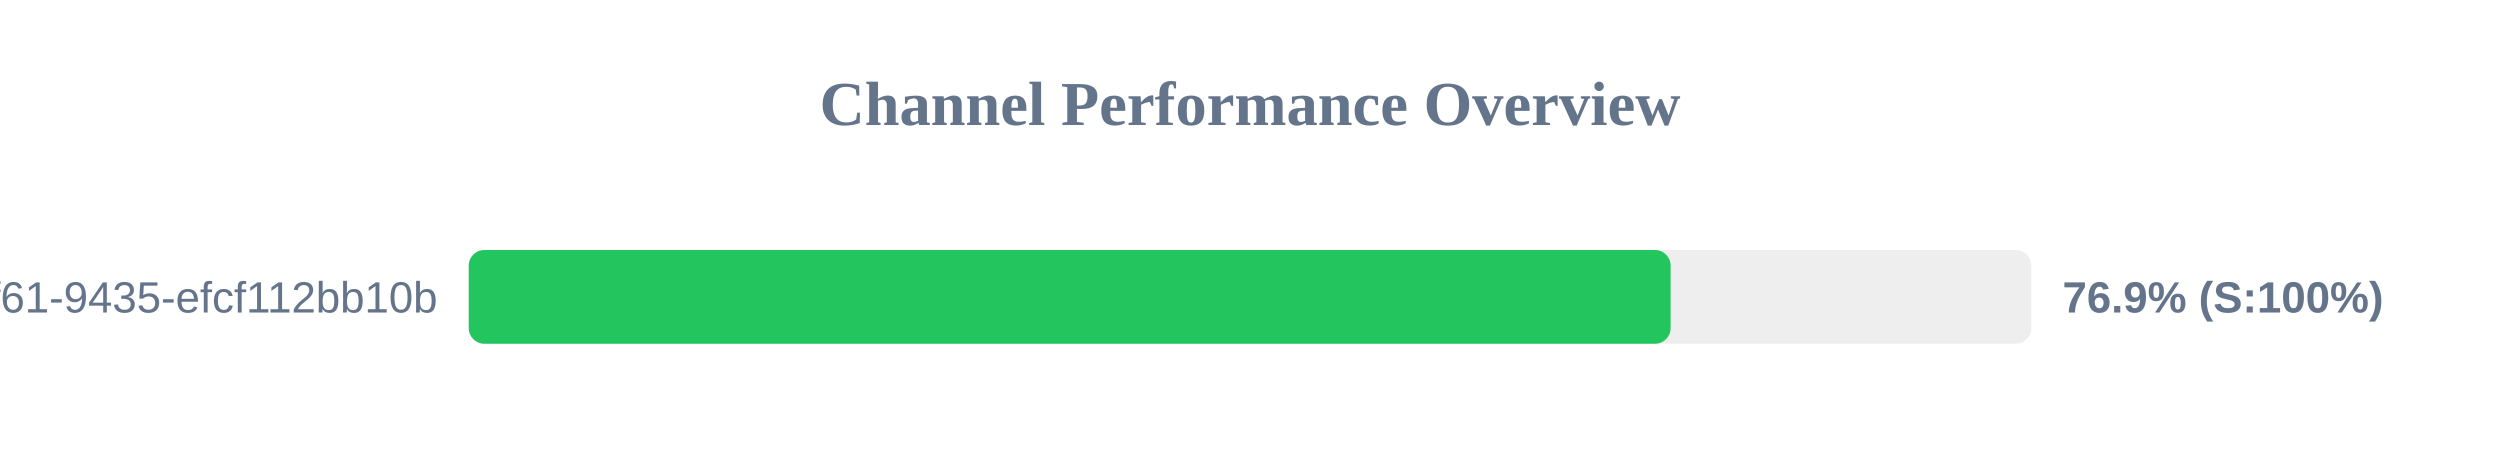
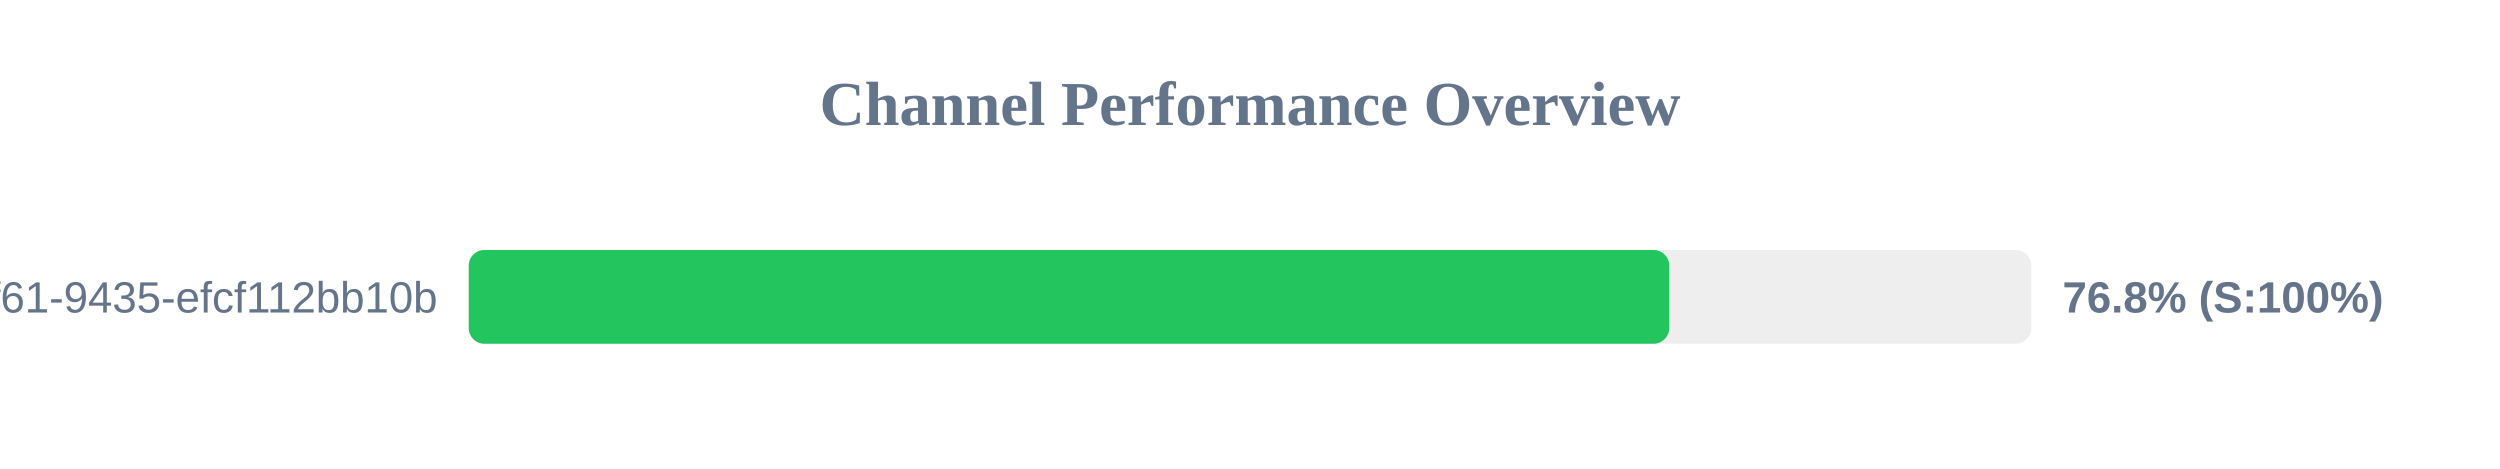
<svg xmlns="http://www.w3.org/2000/svg" width="800" height="150" version="1.1">
  <style>
        .row { font: 14px Arial; fill: #64748b; }
        .score { font: bold 14px Arial; fill: #64748b; }
    </style>
  <text x="400" y="40" text-anchor="middle" font-size="20px" font-weight="bold" fill="#64748b">Channel Performance Overview</text>
  <rect x="150" y="80" width="500" height="30" fill="#eee" rx="5" />
-   <rect x="150" y="80" width="384.6" height="30" fill="#22c55e" rx="5" />
+   <rect x="150" y="80" width="384.15" height="30" fill="#22c55e" rx="5" />
  <text x="140" y="100" text-anchor="end" class="row">?uuid=07c122ad-50b2-4f61-9435-efcf112bb10b</text>
-   <text x="660" y="100" text-anchor="start" class="score">76.9% (S:100%)</text>
+   <text x="660" y="100" text-anchor="start" class="score">76.8% (S:100%)</text>
</svg>
